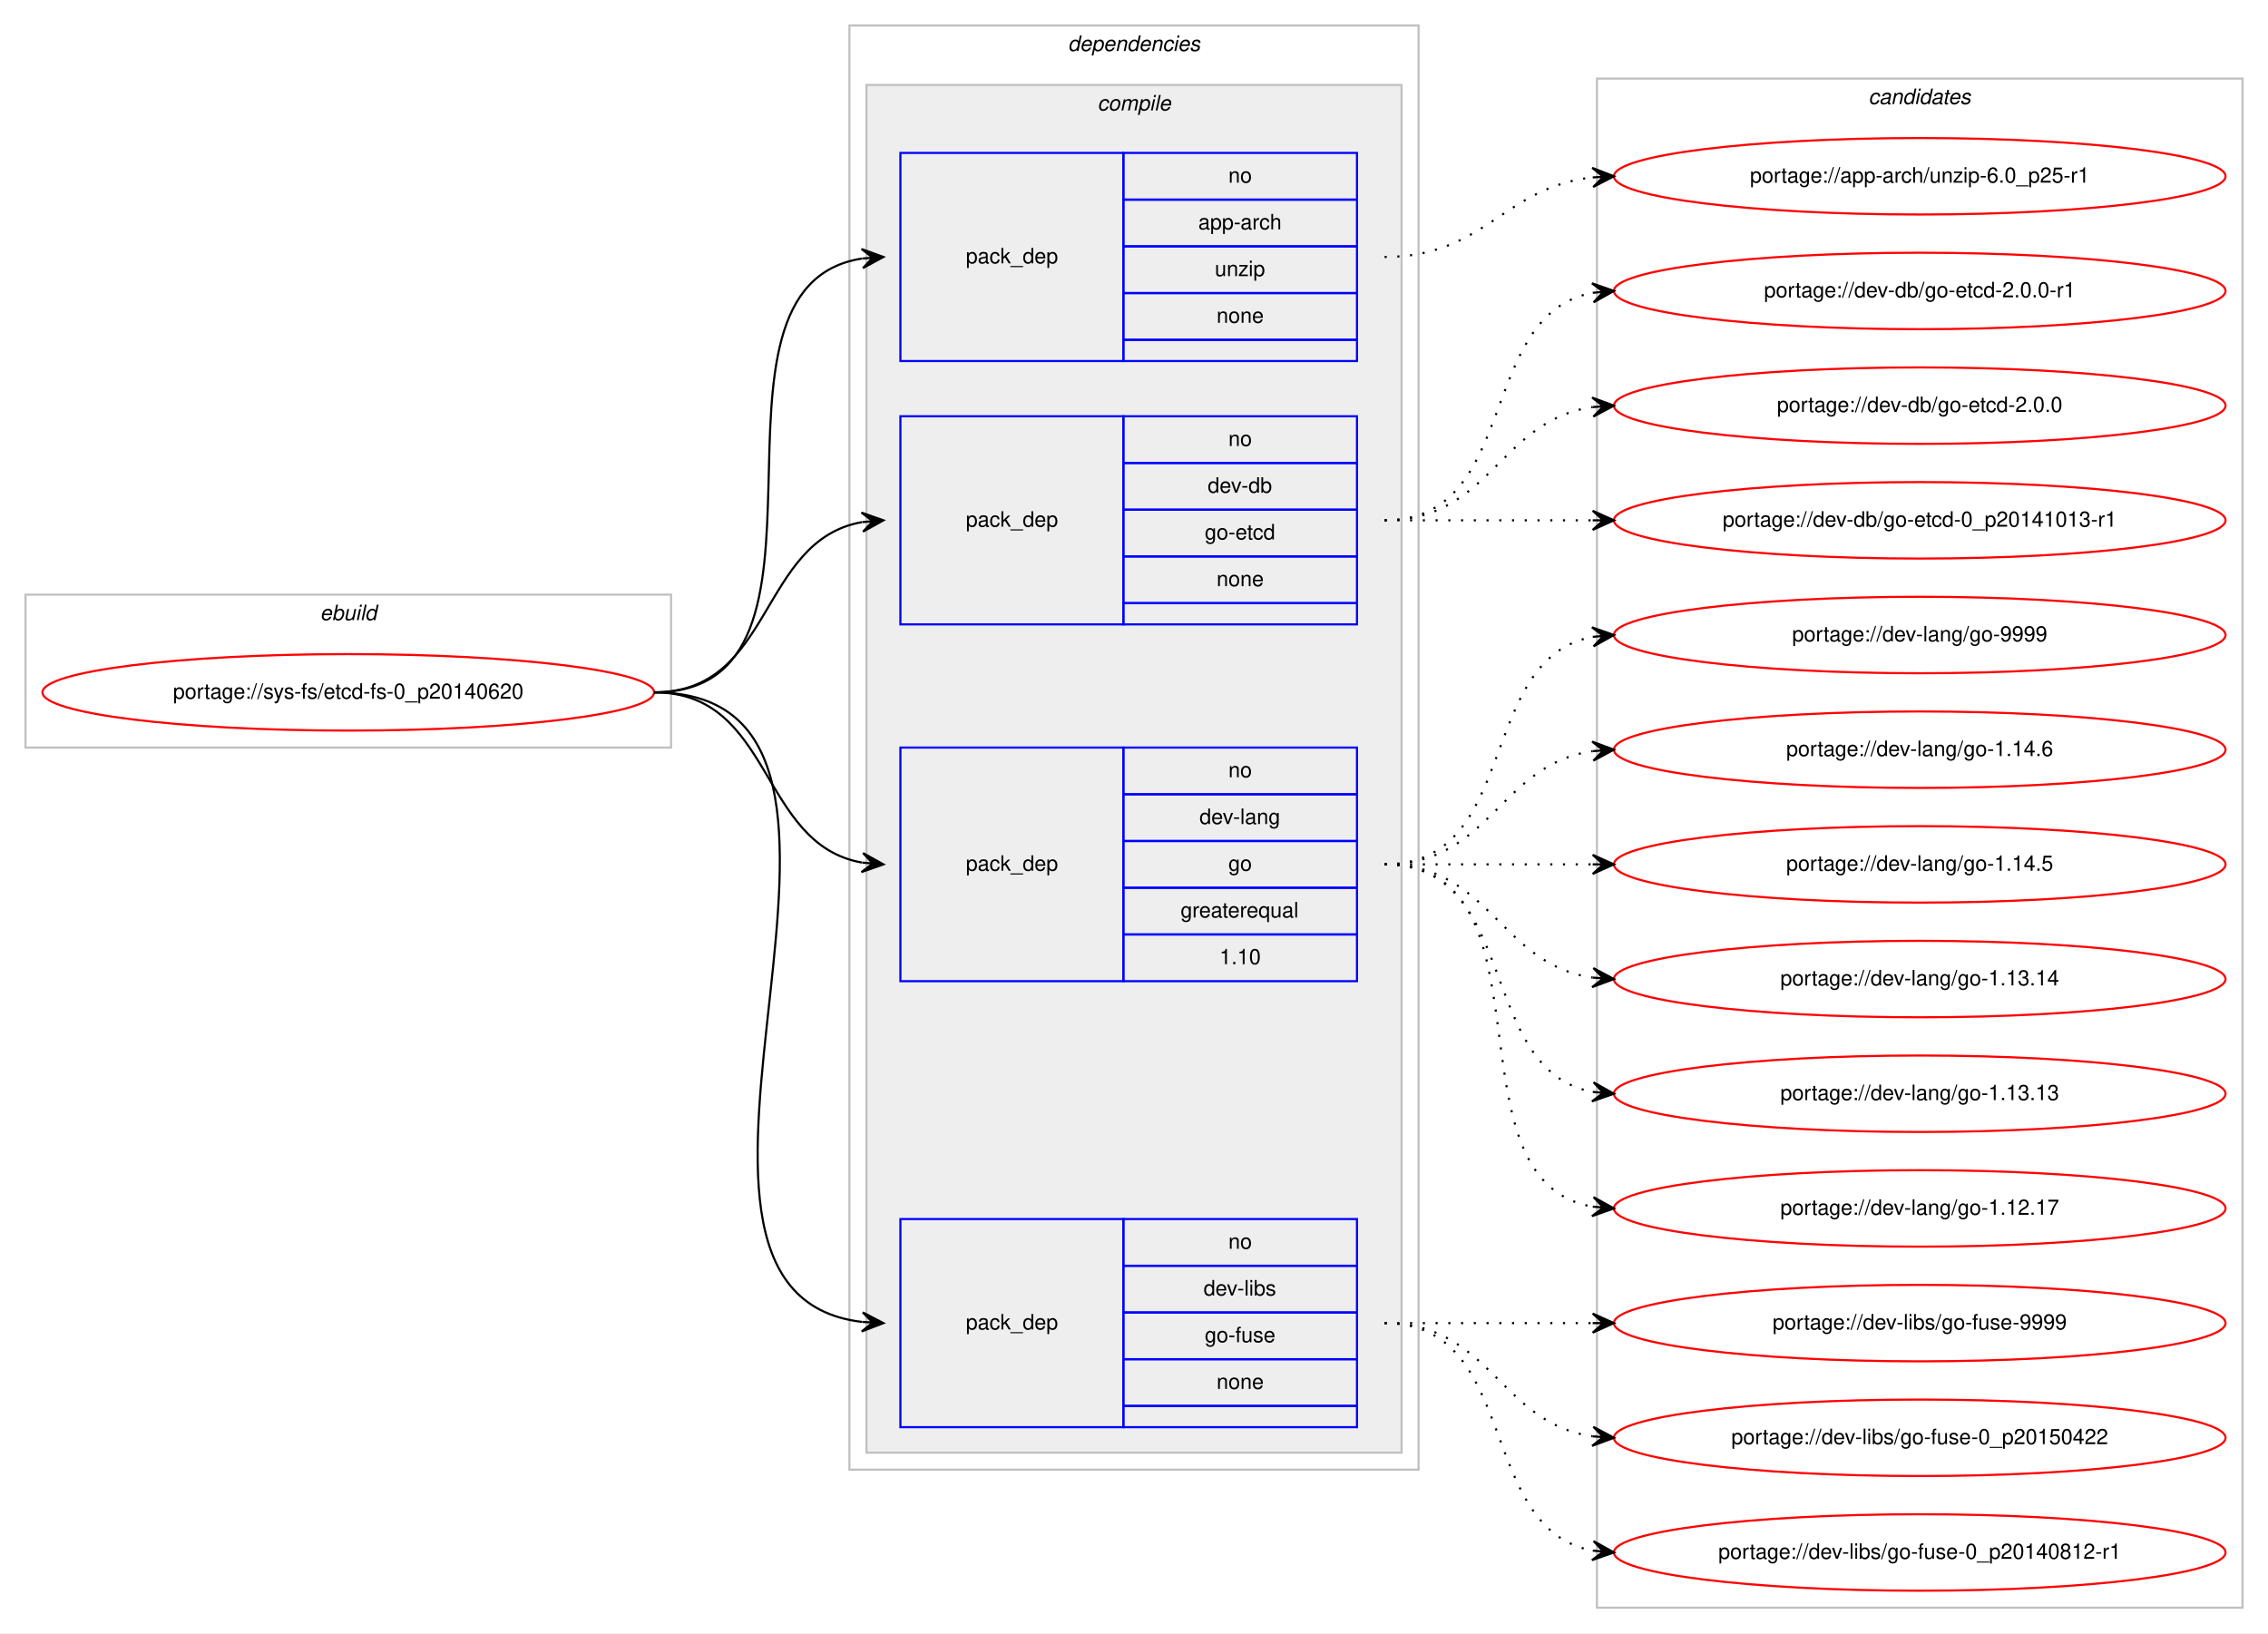
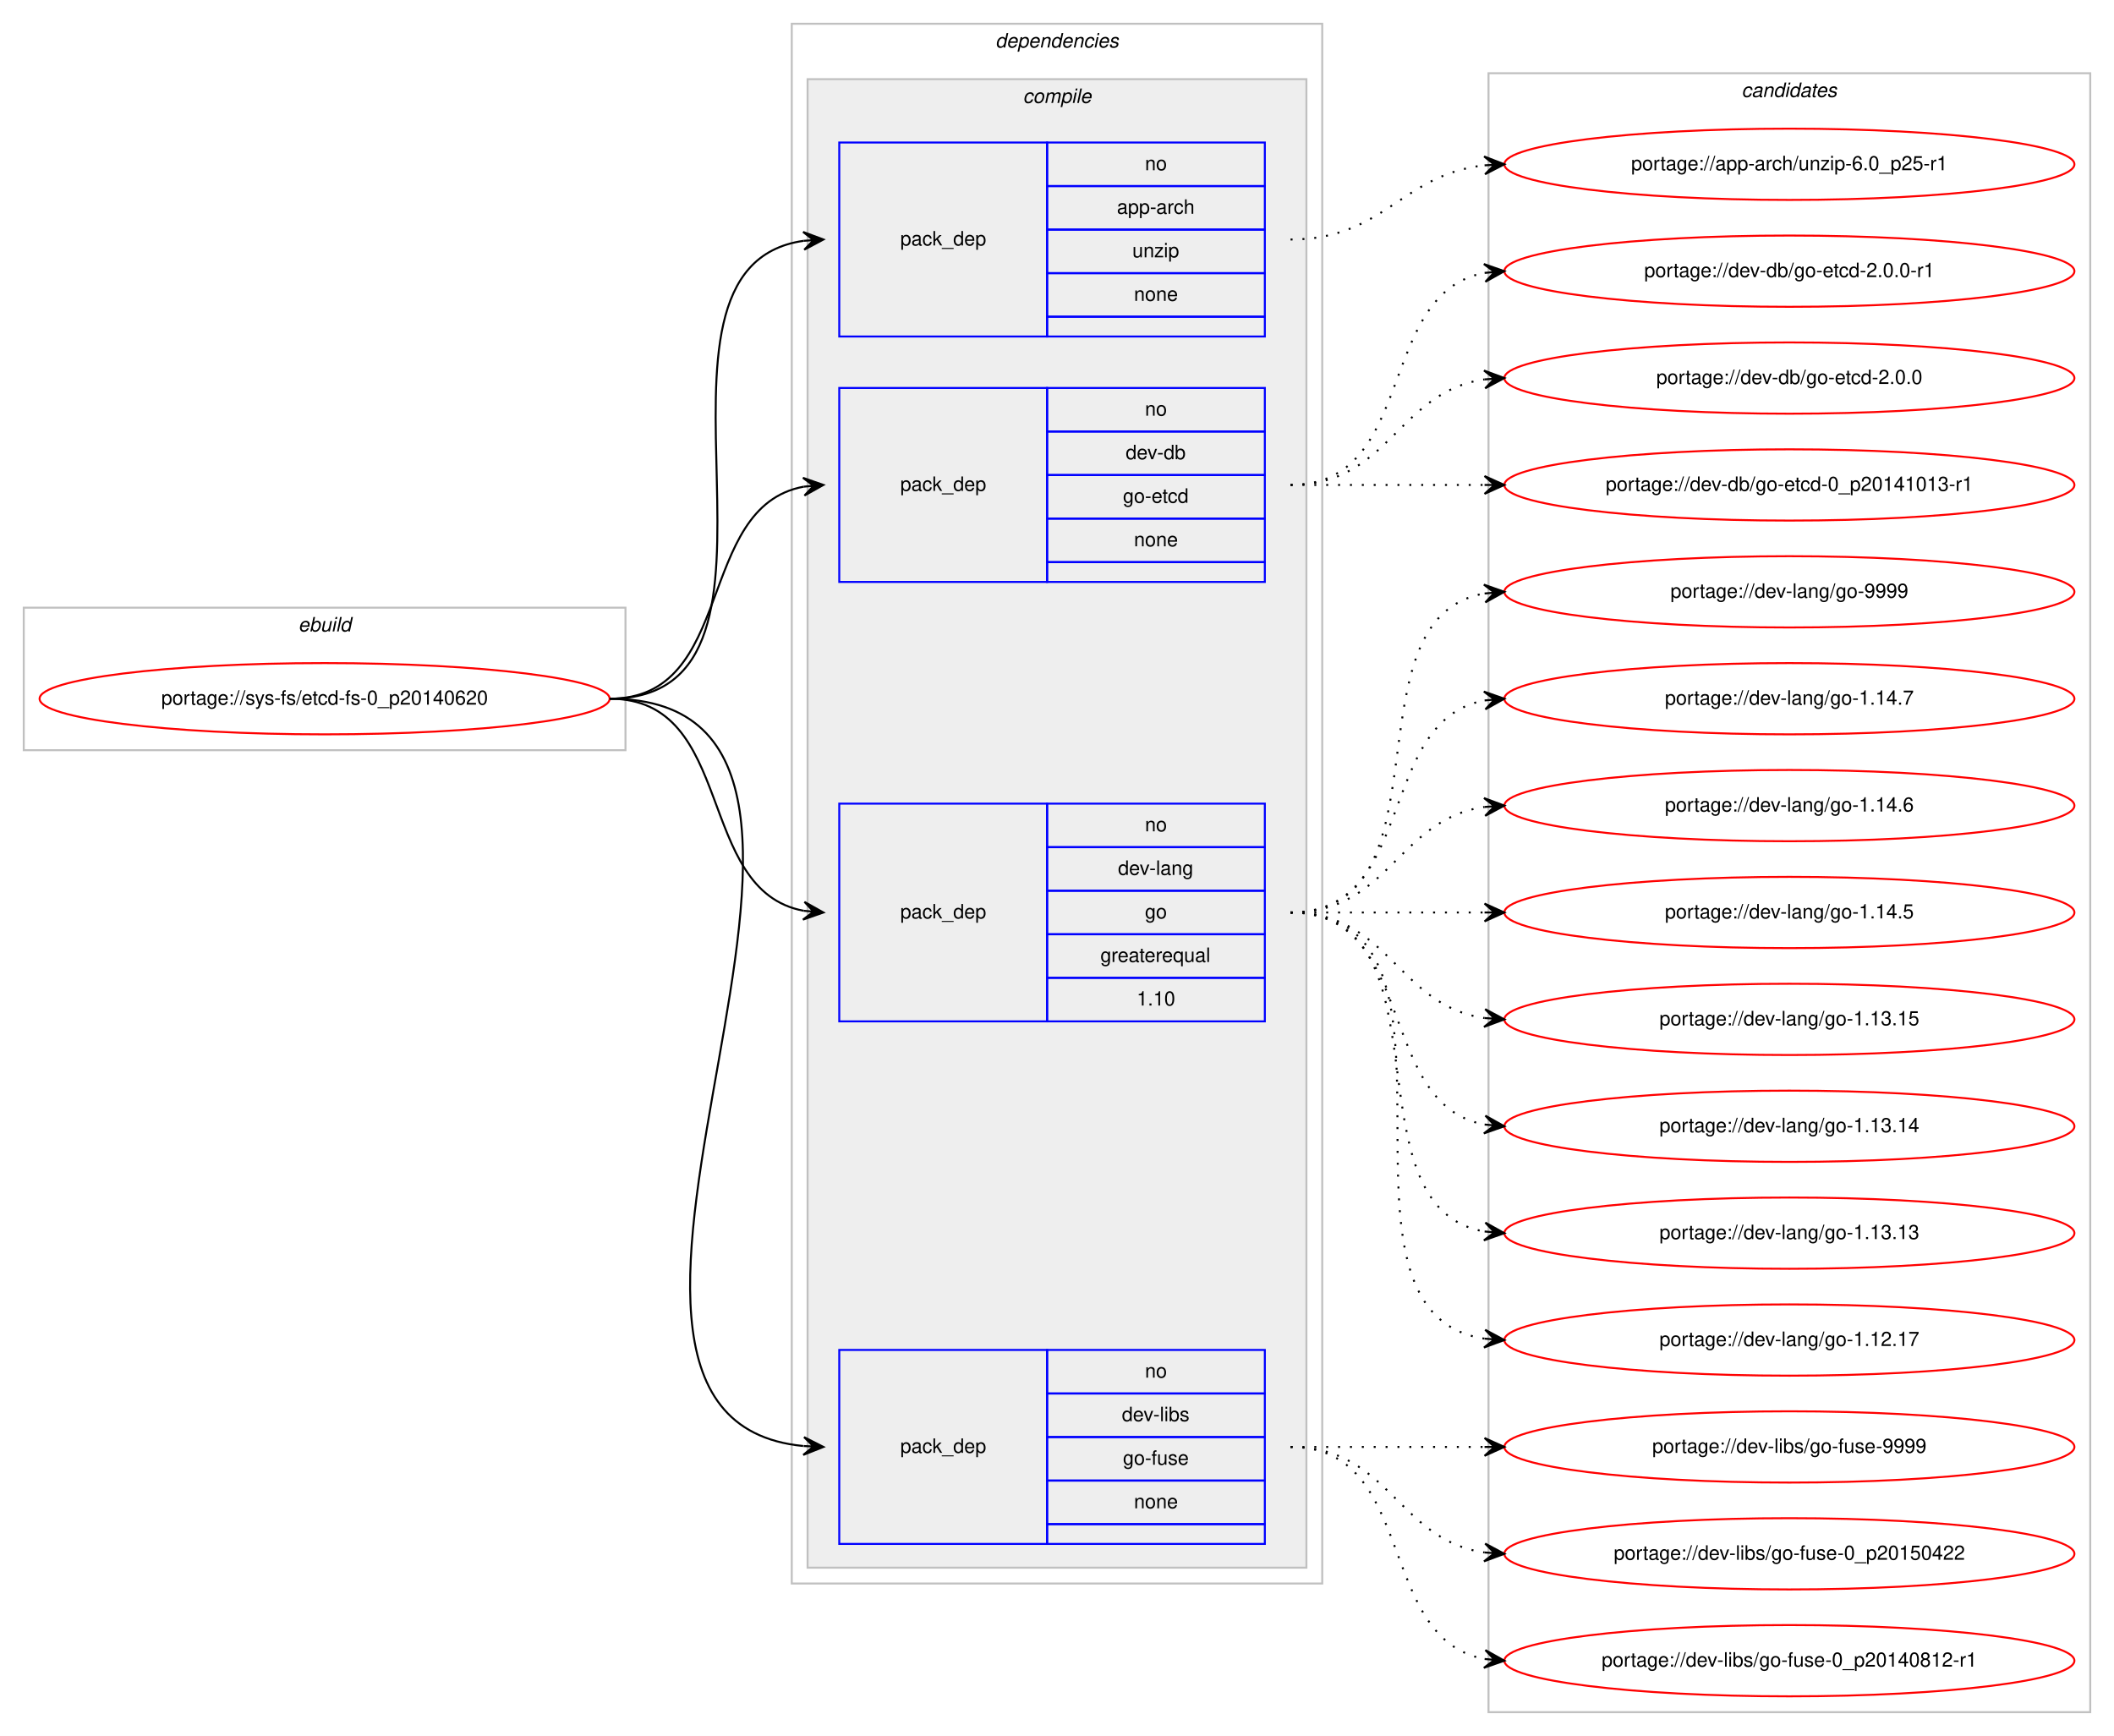
- <svg xmlns="http://www.w3.org/2000/svg" xmlns:xlink="http://www.w3.org/1999/xlink" width="1068pt" height="769pt" viewBox="0.00 0.00 1068.00 769.00">
-   <g id="graph0" class="graph" transform="scale(1 1) rotate(0) translate(4 765)">
-     <polygon fill="#ffffff" stroke="transparent" points="-4,4 -4,-765 1064,-765 1064,4 -4,4" />
+ <svg xmlns="http://www.w3.org/2000/svg" xmlns:xlink="http://www.w3.org/1999/xlink" width="1068pt" height="877pt" viewBox="0.00 0.00 1068.00 877.00">
+   <g id="graph0" class="graph" transform="scale(1 1) rotate(0) translate(4 873)">
+     <polygon fill="#ffffff" stroke="transparent" points="-4,4 -4,-873 1064,-873 1064,4 -4,4" />
    <g id="clust1" class="cluster">
-       <polygon fill="none" stroke="#c0c0c0" points="8,-413 8,-485 312,-485 312,-413 8,-413" />
-       <text text-anchor="start" x="146.663" y="-473" font-family="Helvetica,sans-Serif" font-style="italic" font-size="10.00" fill="#000000">ebuild</text>
+       <polygon fill="none" stroke="#c0c0c0" points="8,-494 8,-566 312,-566 312,-494 8,-494" />
+       <text text-anchor="start" x="146.663" y="-554" font-family="Helvetica,sans-Serif" font-style="italic" font-size="10.00" fill="#000000">ebuild</text>
    </g>
    <g id="clust2" class="cluster">
-       <polygon fill="none" stroke="#c0c0c0" points="396,-73 396,-753 664,-753 664,-73 396,-73" />
-       <text text-anchor="start" x="498.875" y="-741" font-family="Helvetica,sans-Serif" font-style="italic" font-size="10.00" fill="#000000">dependencies</text>
+       <polygon fill="none" stroke="#c0c0c0" points="396,-73 396,-861 664,-861 664,-73 396,-73" />
+       <text text-anchor="start" x="498.875" y="-849" font-family="Helvetica,sans-Serif" font-style="italic" font-size="10.00" fill="#000000">dependencies</text>
    </g>
    <g id="clust3" class="cluster">
-       <polygon fill="#eeeeee" stroke="#c0c0c0" points="404,-81 404,-725 656,-725 656,-81 404,-81" />
-       <text text-anchor="start" x="512.778" y="-713" font-family="Helvetica,sans-Serif" font-style="italic" font-size="10.00" fill="#000000">compile</text>
+       <polygon fill="#eeeeee" stroke="#c0c0c0" points="404,-81 404,-833 656,-833 656,-81 404,-81" />
+       <text text-anchor="start" x="512.778" y="-821" font-family="Helvetica,sans-Serif" font-style="italic" font-size="10.00" fill="#000000">compile</text>
    </g>
    <g id="clust10" class="cluster">
-       <polygon fill="none" stroke="#c0c0c0" points="748,-8 748,-728 1052,-728 1052,-8 748,-8" />
-       <text text-anchor="start" x="875.824" y="-716" font-family="Helvetica,sans-Serif" font-style="italic" font-size="10.00" fill="#000000">candidates</text>
+       <polygon fill="none" stroke="#c0c0c0" points="748,-8 748,-836 1052,-836 1052,-8 748,-8" />
+       <text text-anchor="start" x="875.824" y="-824" font-family="Helvetica,sans-Serif" font-style="italic" font-size="10.00" fill="#000000">candidates</text>
    </g>
    <g id="node1" class="node">
      <g id="a_node1">
        <a xlink:href="../sys-fs/etcd-fs-0_p20140620.svg" xlink:title="portage://sys-fs/etcd-fs-0_p20140620">
-           <ellipse fill="none" stroke="#ff0000" cx="160" cy="-439" rx="144" ry="18" />
-           <text text-anchor="middle" x="160" y="-436" font-family="Helvetica,sans-Serif" font-size="10.00" fill="#000000">portage://sys-fs/etcd-fs-0_p20140620</text>
+           <ellipse fill="none" stroke="#ff0000" cx="160" cy="-520" rx="144" ry="18" />
+           <text text-anchor="middle" x="160" y="-517" font-family="Helvetica,sans-Serif" font-size="10.00" fill="#000000">portage://sys-fs/etcd-fs-0_p20140620</text>
        </a>
      </g>
    </g>
    <g id="node2" class="node">
-       <polygon fill="none" stroke="#0000ff" points="420,-595 420,-693 525,-693 525,-595 420,-595" />
-       <text text-anchor="start" x="450.823" y="-641" font-family="Helvetica,sans-Serif" font-size="10.00" fill="#000000">pack_dep</text>
-       <polygon fill="none" stroke="#0000ff" points="525,-671 525,-693 635,-693 635,-671 525,-671" />
-       <text text-anchor="start" x="574.441" y="-679" font-family="Helvetica,sans-Serif" font-size="10.00" fill="#000000">no</text>
-       <polygon fill="none" stroke="#0000ff" points="525,-649 525,-671 635,-671 635,-649 525,-649" />
-       <text text-anchor="start" x="560.274" y="-657" font-family="Helvetica,sans-Serif" font-size="10.00" fill="#000000">app-arch</text>
-       <polygon fill="none" stroke="#0000ff" points="525,-627 525,-649 635,-649 635,-627 525,-627" />
-       <text text-anchor="start" x="568.052" y="-635" font-family="Helvetica,sans-Serif" font-size="10.00" fill="#000000">unzip</text>
-       <polygon fill="none" stroke="#0000ff" points="525,-605 525,-627 635,-627 635,-605 525,-605" />
-       <text text-anchor="start" x="568.882" y="-613" font-family="Helvetica,sans-Serif" font-size="10.00" fill="#000000">none</text>
-       <polygon fill="none" stroke="#0000ff" points="525,-595 525,-605 635,-605 635,-595 525,-595" />
+       <polygon fill="none" stroke="#0000ff" points="420,-703 420,-801 525,-801 525,-703 420,-703" />
+       <text text-anchor="start" x="450.823" y="-749" font-family="Helvetica,sans-Serif" font-size="10.00" fill="#000000">pack_dep</text>
+       <polygon fill="none" stroke="#0000ff" points="525,-779 525,-801 635,-801 635,-779 525,-779" />
+       <text text-anchor="start" x="574.441" y="-787" font-family="Helvetica,sans-Serif" font-size="10.00" fill="#000000">no</text>
+       <polygon fill="none" stroke="#0000ff" points="525,-757 525,-779 635,-779 635,-757 525,-757" />
+       <text text-anchor="start" x="560.274" y="-765" font-family="Helvetica,sans-Serif" font-size="10.00" fill="#000000">app-arch</text>
+       <polygon fill="none" stroke="#0000ff" points="525,-735 525,-757 635,-757 635,-735 525,-735" />
+       <text text-anchor="start" x="568.052" y="-743" font-family="Helvetica,sans-Serif" font-size="10.00" fill="#000000">unzip</text>
+       <polygon fill="none" stroke="#0000ff" points="525,-713 525,-735 635,-735 635,-713 525,-713" />
+       <text text-anchor="start" x="568.882" y="-721" font-family="Helvetica,sans-Serif" font-size="10.00" fill="#000000">none</text>
+       <polygon fill="none" stroke="#0000ff" points="525,-703 525,-713 635,-713 635,-703 525,-703" />
    </g>
    <g id="edge1" class="edge">
-       <path fill="none" stroke="#000000" d="M304,-439C403.361,-439 315.658,-629.839 401.866,-643.258" />
-       <polygon fill="#000000" stroke="#000000" points="412,-644 401.698,-647.757 407.013,-643.635 402.027,-643.269 402.027,-643.269 402.027,-643.269 407.013,-643.635 402.356,-638.781 412,-644 412,-644" />
+       <path fill="none" stroke="#000000" d="M304,-520C414.182,-520 305.503,-737.727 402.006,-751.335" />
+       <polygon fill="#000000" stroke="#000000" points="412,-752 401.723,-755.826 407.011,-751.668 402.022,-751.335 402.022,-751.335 402.022,-751.335 407.011,-751.668 402.321,-746.845 412,-752 412,-752" />
    </g>
    <g id="node3" class="node">
-       <polygon fill="none" stroke="#0000ff" points="420,-471 420,-569 525,-569 525,-471 420,-471" />
-       <text text-anchor="start" x="450.823" y="-517" font-family="Helvetica,sans-Serif" font-size="10.00" fill="#000000">pack_dep</text>
-       <polygon fill="none" stroke="#0000ff" points="525,-547 525,-569 635,-569 635,-547 525,-547" />
-       <text text-anchor="start" x="574.441" y="-555" font-family="Helvetica,sans-Serif" font-size="10.00" fill="#000000">no</text>
-       <polygon fill="none" stroke="#0000ff" points="525,-525 525,-547 635,-547 635,-525 525,-525" />
-       <text text-anchor="start" x="564.717" y="-533" font-family="Helvetica,sans-Serif" font-size="10.00" fill="#000000">dev-db</text>
-       <polygon fill="none" stroke="#0000ff" points="525,-503 525,-525 635,-525 635,-503 525,-503" />
-       <text text-anchor="start" x="563.328" y="-511" font-family="Helvetica,sans-Serif" font-size="10.00" fill="#000000">go-etcd</text>
-       <polygon fill="none" stroke="#0000ff" points="525,-481 525,-503 635,-503 635,-481 525,-481" />
-       <text text-anchor="start" x="568.882" y="-489" font-family="Helvetica,sans-Serif" font-size="10.00" fill="#000000">none</text>
-       <polygon fill="none" stroke="#0000ff" points="525,-471 525,-481 635,-481 635,-471 525,-471" />
+       <polygon fill="none" stroke="#0000ff" points="420,-579 420,-677 525,-677 525,-579 420,-579" />
+       <text text-anchor="start" x="450.823" y="-625" font-family="Helvetica,sans-Serif" font-size="10.00" fill="#000000">pack_dep</text>
+       <polygon fill="none" stroke="#0000ff" points="525,-655 525,-677 635,-677 635,-655 525,-655" />
+       <text text-anchor="start" x="574.441" y="-663" font-family="Helvetica,sans-Serif" font-size="10.00" fill="#000000">no</text>
+       <polygon fill="none" stroke="#0000ff" points="525,-633 525,-655 635,-655 635,-633 525,-633" />
+       <text text-anchor="start" x="564.717" y="-641" font-family="Helvetica,sans-Serif" font-size="10.00" fill="#000000">dev-db</text>
+       <polygon fill="none" stroke="#0000ff" points="525,-611 525,-633 635,-633 635,-611 525,-611" />
+       <text text-anchor="start" x="563.328" y="-619" font-family="Helvetica,sans-Serif" font-size="10.00" fill="#000000">go-etcd</text>
+       <polygon fill="none" stroke="#0000ff" points="525,-589 525,-611 635,-611 635,-589 525,-589" />
+       <text text-anchor="start" x="568.882" y="-597" font-family="Helvetica,sans-Serif" font-size="10.00" fill="#000000">none</text>
+       <polygon fill="none" stroke="#0000ff" points="525,-579 525,-589 635,-589 635,-579 525,-579" />
    </g>
    <g id="edge2" class="edge">
-       <path fill="none" stroke="#000000" d="M304,-439C360.367,-439 353.189,-510.488 401.861,-519.145" />
-       <polygon fill="#000000" stroke="#000000" points="412,-520 401.657,-523.644 407.018,-519.58 402.035,-519.16 402.035,-519.16 402.035,-519.16 407.018,-519.58 402.413,-514.676 412,-520 412,-520" />
+       <path fill="none" stroke="#000000" d="M304,-520C368.303,-520 346.78,-616.91 402.031,-627.131" />
+       <polygon fill="#000000" stroke="#000000" points="412,-628 401.647,-631.614 407.019,-627.566 402.038,-627.131 402.038,-627.131 402.038,-627.131 407.019,-627.566 402.429,-622.648 412,-628 412,-628" />
    </g>
    <g id="node4" class="node">
-       <polygon fill="none" stroke="#0000ff" points="420,-303 420,-413 525,-413 525,-303 420,-303" />
-       <text text-anchor="start" x="450.823" y="-355" font-family="Helvetica,sans-Serif" font-size="10.00" fill="#000000">pack_dep</text>
-       <polygon fill="none" stroke="#0000ff" points="525,-391 525,-413 635,-413 635,-391 525,-391" />
-       <text text-anchor="start" x="574.441" y="-399" font-family="Helvetica,sans-Serif" font-size="10.00" fill="#000000">no</text>
-       <polygon fill="none" stroke="#0000ff" points="525,-369 525,-391 635,-391 635,-369 525,-369" />
-       <text text-anchor="start" x="560.828" y="-377" font-family="Helvetica,sans-Serif" font-size="10.00" fill="#000000">dev-lang</text>
-       <polygon fill="none" stroke="#0000ff" points="525,-347 525,-369 635,-369 635,-347 525,-347" />
-       <text text-anchor="start" x="574.441" y="-355" font-family="Helvetica,sans-Serif" font-size="10.00" fill="#000000">go</text>
-       <polygon fill="none" stroke="#0000ff" points="525,-325 525,-347 635,-347 635,-325 525,-325" />
-       <text text-anchor="start" x="551.936" y="-333" font-family="Helvetica,sans-Serif" font-size="10.00" fill="#000000">greaterequal</text>
-       <polygon fill="none" stroke="#0000ff" points="525,-303 525,-325 635,-325 635,-303 525,-303" />
-       <text text-anchor="start" x="570.272" y="-311" font-family="Helvetica,sans-Serif" font-size="10.00" fill="#000000">1.10</text>
+       <polygon fill="none" stroke="#0000ff" points="420,-357 420,-467 525,-467 525,-357 420,-357" />
+       <text text-anchor="start" x="450.823" y="-409" font-family="Helvetica,sans-Serif" font-size="10.00" fill="#000000">pack_dep</text>
+       <polygon fill="none" stroke="#0000ff" points="525,-445 525,-467 635,-467 635,-445 525,-445" />
+       <text text-anchor="start" x="574.441" y="-453" font-family="Helvetica,sans-Serif" font-size="10.00" fill="#000000">no</text>
+       <polygon fill="none" stroke="#0000ff" points="525,-423 525,-445 635,-445 635,-423 525,-423" />
+       <text text-anchor="start" x="560.828" y="-431" font-family="Helvetica,sans-Serif" font-size="10.00" fill="#000000">dev-lang</text>
+       <polygon fill="none" stroke="#0000ff" points="525,-401 525,-423 635,-423 635,-401 525,-401" />
+       <text text-anchor="start" x="574.441" y="-409" font-family="Helvetica,sans-Serif" font-size="10.00" fill="#000000">go</text>
+       <polygon fill="none" stroke="#0000ff" points="525,-379 525,-401 635,-401 635,-379 525,-379" />
+       <text text-anchor="start" x="551.936" y="-387" font-family="Helvetica,sans-Serif" font-size="10.00" fill="#000000">greaterequal</text>
+       <polygon fill="none" stroke="#0000ff" points="525,-357 525,-379 635,-379 635,-357 525,-357" />
+       <text text-anchor="start" x="570.272" y="-365" font-family="Helvetica,sans-Serif" font-size="10.00" fill="#000000">1.10</text>
    </g>
    <g id="edge3" class="edge">
-       <path fill="none" stroke="#000000" d="M304,-439C360.367,-439 353.189,-367.512 401.861,-358.855" />
-       <polygon fill="#000000" stroke="#000000" points="412,-358 402.413,-363.324 407.018,-358.42 402.035,-358.84 402.035,-358.84 402.035,-358.84 407.018,-358.42 401.657,-354.356 412,-358 412,-358" />
+       <path fill="none" stroke="#000000" d="M304,-520C368.303,-520 346.78,-423.09 402.031,-412.869" />
+       <polygon fill="#000000" stroke="#000000" points="412,-412 402.429,-417.352 407.019,-412.434 402.038,-412.869 402.038,-412.869 402.038,-412.869 407.019,-412.434 401.647,-408.386 412,-412 412,-412" />
    </g>
    <g id="node5" class="node">
      <polygon fill="none" stroke="#0000ff" points="420,-93 420,-191 525,-191 525,-93 420,-93" />
      <text text-anchor="start" x="450.823" y="-139" font-family="Helvetica,sans-Serif" font-size="10.00" fill="#000000">pack_dep</text>
      <polygon fill="none" stroke="#0000ff" points="525,-169 525,-191 635,-191 635,-169 525,-169" />
      <text text-anchor="start" x="574.441" y="-177" font-family="Helvetica,sans-Serif" font-size="10.00" fill="#000000">no</text>
      <polygon fill="none" stroke="#0000ff" points="525,-147 525,-169 635,-169 635,-147 525,-147" />
      <text text-anchor="start" x="562.778" y="-155" font-family="Helvetica,sans-Serif" font-size="10.00" fill="#000000">dev-libs</text>
      <polygon fill="none" stroke="#0000ff" points="525,-125 525,-147 635,-147 635,-125 525,-125" />
      <text text-anchor="start" x="563.328" y="-133" font-family="Helvetica,sans-Serif" font-size="10.00" fill="#000000">go-fuse</text>
      <polygon fill="none" stroke="#0000ff" points="525,-103 525,-125 635,-125 635,-103 525,-103" />
      <text text-anchor="start" x="568.882" y="-111" font-family="Helvetica,sans-Serif" font-size="10.00" fill="#000000">none</text>
      <polygon fill="none" stroke="#0000ff" points="525,-93 525,-103 635,-103 635,-93 525,-93" />
    </g>
    <g id="edge4" class="edge">
-       <path fill="none" stroke="#000000" d="M304,-439C440.89,-439 280.122,-156.891 401.897,-142.565" />
-       <polygon fill="#000000" stroke="#000000" points="412,-142 402.267,-147.051 407.008,-142.279 402.016,-142.558 402.016,-142.558 402.016,-142.558 407.008,-142.279 401.764,-138.065 412,-142 412,-142" />
+       <path fill="none" stroke="#000000" d="M304,-520C475.139,-520 247.005,-157.345 401.768,-142.47" />
+       <polygon fill="#000000" stroke="#000000" points="412,-142 402.217,-146.955 407.005,-142.23 402.011,-142.459 402.011,-142.459 402.011,-142.459 407.005,-142.23 401.804,-137.964 412,-142 412,-142" />
    </g>
    <g id="node6" class="node">
      <g id="a_node6">
        <a xlink:href="../app-arch/unzip-6.0_p25-r1.svg" xlink:title="portage://app-arch/unzip-6.0_p25-r1">
-           <ellipse fill="none" stroke="#ff0000" cx="900" cy="-682" rx="144" ry="18" />
-           <text text-anchor="middle" x="900" y="-679" font-family="Helvetica,sans-Serif" font-size="10.00" fill="#000000">portage://app-arch/unzip-6.0_p25-r1</text>
+           <ellipse fill="none" stroke="#ff0000" cx="900" cy="-790" rx="144" ry="18" />
+           <text text-anchor="middle" x="900" y="-787" font-family="Helvetica,sans-Serif" font-size="10.00" fill="#000000">portage://app-arch/unzip-6.0_p25-r1</text>
        </a>
      </g>
    </g>
    <g id="edge5" class="edge">
-       <path fill="none" stroke="#000000" stroke-dasharray="1,5" d="M648,-644C695.307,-644 704.019,-676.844 745.898,-681.463" />
-       <polygon fill="#000000" stroke="#000000" points="756,-682 745.775,-685.963 751.007,-681.735 746.014,-681.469 746.014,-681.469 746.014,-681.469 751.007,-681.735 746.253,-676.975 756,-682 756,-682" />
+       <path fill="none" stroke="#000000" stroke-dasharray="1,5" d="M648,-752C695.307,-752 704.019,-784.844 745.898,-789.463" />
+       <polygon fill="#000000" stroke="#000000" points="756,-790 745.775,-793.963 751.007,-789.735 746.014,-789.469 746.014,-789.469 746.014,-789.469 751.007,-789.735 746.253,-784.975 756,-790 756,-790" />
    </g>
    <g id="node7" class="node">
      <g id="a_node7">
        <a xlink:href="../dev-db/go-etcd-2.0.0-r1.svg" xlink:title="portage://dev-db/go-etcd-2.0.0-r1">
-           <ellipse fill="none" stroke="#ff0000" cx="900" cy="-628" rx="144" ry="18" />
-           <text text-anchor="middle" x="900" y="-625" font-family="Helvetica,sans-Serif" font-size="10.00" fill="#000000">portage://dev-db/go-etcd-2.0.0-r1</text>
+           <ellipse fill="none" stroke="#ff0000" cx="900" cy="-736" rx="144" ry="18" />
+           <text text-anchor="middle" x="900" y="-733" font-family="Helvetica,sans-Serif" font-size="10.00" fill="#000000">portage://dev-db/go-etcd-2.0.0-r1</text>
        </a>
      </g>
    </g>
    <g id="edge6" class="edge">
-       <path fill="none" stroke="#000000" stroke-dasharray="1,5" d="M648,-520C712.303,-520 690.78,-616.91 746.031,-627.131" />
-       <polygon fill="#000000" stroke="#000000" points="756,-628 745.647,-631.614 751.019,-627.566 746.038,-627.131 746.038,-627.131 746.038,-627.131 751.019,-627.566 746.429,-622.648 756,-628 756,-628" />
+       <path fill="none" stroke="#000000" stroke-dasharray="1,5" d="M648,-628C712.303,-628 690.78,-724.91 746.031,-735.131" />
+       <polygon fill="#000000" stroke="#000000" points="756,-736 745.647,-739.614 751.019,-735.566 746.038,-735.131 746.038,-735.131 746.038,-735.131 751.019,-735.566 746.429,-730.648 756,-736 756,-736" />
    </g>
    <g id="node8" class="node">
      <g id="a_node8">
        <a xlink:href="../dev-db/go-etcd-2.0.0.svg" xlink:title="portage://dev-db/go-etcd-2.0.0">
-           <ellipse fill="none" stroke="#ff0000" cx="900" cy="-574" rx="144" ry="18" />
-           <text text-anchor="middle" x="900" y="-571" font-family="Helvetica,sans-Serif" font-size="10.00" fill="#000000">portage://dev-db/go-etcd-2.0.0</text>
+           <ellipse fill="none" stroke="#ff0000" cx="900" cy="-682" rx="144" ry="18" />
+           <text text-anchor="middle" x="900" y="-679" font-family="Helvetica,sans-Serif" font-size="10.00" fill="#000000">portage://dev-db/go-etcd-2.0.0</text>
        </a>
      </g>
    </g>
    <g id="edge7" class="edge">
-       <path fill="none" stroke="#000000" stroke-dasharray="1,5" d="M648,-520C698.102,-520 702.012,-567.066 745.979,-573.317" />
-       <polygon fill="#000000" stroke="#000000" points="756,-574 745.717,-577.81 751.012,-573.66 746.023,-573.32 746.023,-573.32 746.023,-573.32 751.012,-573.66 746.329,-568.831 756,-574 756,-574" />
+       <path fill="none" stroke="#000000" stroke-dasharray="1,5" d="M648,-628C698.102,-628 702.012,-675.066 745.979,-681.317" />
+       <polygon fill="#000000" stroke="#000000" points="756,-682 745.717,-685.81 751.012,-681.66 746.023,-681.32 746.023,-681.32 746.023,-681.32 751.012,-681.66 746.329,-676.831 756,-682 756,-682" />
    </g>
    <g id="node9" class="node">
      <g id="a_node9">
        <a xlink:href="../dev-db/go-etcd-0_p20141013-r1.svg" xlink:title="portage://dev-db/go-etcd-0_p20141013-r1">
-           <ellipse fill="none" stroke="#ff0000" cx="900" cy="-520" rx="144" ry="18" />
-           <text text-anchor="middle" x="900" y="-517" font-family="Helvetica,sans-Serif" font-size="10.00" fill="#000000">portage://dev-db/go-etcd-0_p20141013-r1</text>
+           <ellipse fill="none" stroke="#ff0000" cx="900" cy="-628" rx="144" ry="18" />
+           <text text-anchor="middle" x="900" y="-625" font-family="Helvetica,sans-Serif" font-size="10.00" fill="#000000">portage://dev-db/go-etcd-0_p20141013-r1</text>
        </a>
      </g>
    </g>
    <g id="edge8" class="edge">
-       <path fill="none" stroke="#000000" stroke-dasharray="1,5" d="M648,-520C692.438,-520 706.02,-520 745.878,-520" />
-       <polygon fill="#000000" stroke="#000000" points="756,-520 746,-524.5 751,-520 746,-520 746,-520 746,-520 751,-520 746,-515.5 756,-520 756,-520" />
+       <path fill="none" stroke="#000000" stroke-dasharray="1,5" d="M648,-628C692.438,-628 706.02,-628 745.878,-628" />
+       <polygon fill="#000000" stroke="#000000" points="756,-628 746,-632.5 751,-628 746,-628 746,-628 746,-628 751,-628 746,-623.5 756,-628 756,-628" />
    </g>
    <g id="node10" class="node">
      <g id="a_node10">
        <a xlink:href="../dev-lang/go-9999.svg" xlink:title="portage://dev-lang/go-9999">
-           <ellipse fill="none" stroke="#ff0000" cx="900" cy="-466" rx="144" ry="18" />
-           <text text-anchor="middle" x="900" y="-463" font-family="Helvetica,sans-Serif" font-size="10.00" fill="#000000">portage://dev-lang/go-9999</text>
+           <ellipse fill="none" stroke="#ff0000" cx="900" cy="-574" rx="144" ry="18" />
+           <text text-anchor="middle" x="900" y="-571" font-family="Helvetica,sans-Serif" font-size="10.00" fill="#000000">portage://dev-lang/go-9999</text>
        </a>
      </g>
    </g>
    <g id="edge9" class="edge">
-       <path fill="none" stroke="#000000" stroke-dasharray="1,5" d="M648,-358C712.303,-358 690.78,-454.91 746.031,-465.131" />
-       <polygon fill="#000000" stroke="#000000" points="756,-466 745.647,-469.614 751.019,-465.566 746.038,-465.131 746.038,-465.131 746.038,-465.131 751.019,-465.566 746.429,-460.648 756,-466 756,-466" />
+       <path fill="none" stroke="#000000" stroke-dasharray="1,5" d="M648,-412C730.815,-412 674.779,-560.377 745.661,-573.128" />
+       <polygon fill="#000000" stroke="#000000" points="756,-574 745.657,-577.644 751.018,-573.58 746.035,-573.16 746.035,-573.16 746.035,-573.16 751.018,-573.58 746.413,-568.676 756,-574 756,-574" />
    </g>
    <g id="node11" class="node">
      <g id="a_node11">
-         <a xlink:href="../dev-lang/go-1.14.6.svg" xlink:title="portage://dev-lang/go-1.14.6">
-           <ellipse fill="none" stroke="#ff0000" cx="900" cy="-412" rx="144" ry="18" />
-           <text text-anchor="middle" x="900" y="-409" font-family="Helvetica,sans-Serif" font-size="10.00" fill="#000000">portage://dev-lang/go-1.14.6</text>
+         <a xlink:href="../dev-lang/go-1.14.7.svg" xlink:title="portage://dev-lang/go-1.14.7">
+           <ellipse fill="none" stroke="#ff0000" cx="900" cy="-520" rx="144" ry="18" />
+           <text text-anchor="middle" x="900" y="-517" font-family="Helvetica,sans-Serif" font-size="10.00" fill="#000000">portage://dev-lang/go-1.14.7</text>
        </a>
      </g>
    </g>
    <g id="edge10" class="edge">
-       <path fill="none" stroke="#000000" stroke-dasharray="1,5" d="M648,-358C698.102,-358 702.012,-405.066 745.979,-411.317" />
-       <polygon fill="#000000" stroke="#000000" points="756,-412 745.717,-415.81 751.012,-411.66 746.023,-411.32 746.023,-411.32 746.023,-411.32 751.012,-411.66 746.329,-406.831 756,-412 756,-412" />
+       <path fill="none" stroke="#000000" stroke-dasharray="1,5" d="M648,-412C712.303,-412 690.78,-508.91 746.031,-519.131" />
+       <polygon fill="#000000" stroke="#000000" points="756,-520 745.647,-523.614 751.019,-519.566 746.038,-519.131 746.038,-519.131 746.038,-519.131 751.019,-519.566 746.429,-514.648 756,-520 756,-520" />
    </g>
    <g id="node12" class="node">
      <g id="a_node12">
-         <a xlink:href="../dev-lang/go-1.14.5.svg" xlink:title="portage://dev-lang/go-1.14.5">
-           <ellipse fill="none" stroke="#ff0000" cx="900" cy="-358" rx="144" ry="18" />
-           <text text-anchor="middle" x="900" y="-355" font-family="Helvetica,sans-Serif" font-size="10.00" fill="#000000">portage://dev-lang/go-1.14.5</text>
+         <a xlink:href="../dev-lang/go-1.14.6.svg" xlink:title="portage://dev-lang/go-1.14.6">
+           <ellipse fill="none" stroke="#ff0000" cx="900" cy="-466" rx="144" ry="18" />
+           <text text-anchor="middle" x="900" y="-463" font-family="Helvetica,sans-Serif" font-size="10.00" fill="#000000">portage://dev-lang/go-1.14.6</text>
        </a>
      </g>
    </g>
    <g id="edge11" class="edge">
-       <path fill="none" stroke="#000000" stroke-dasharray="1,5" d="M648,-358C692.438,-358 706.02,-358 745.878,-358" />
-       <polygon fill="#000000" stroke="#000000" points="756,-358 746,-362.5 751,-358 746,-358 746,-358 746,-358 751,-358 746,-353.5 756,-358 756,-358" />
+       <path fill="none" stroke="#000000" stroke-dasharray="1,5" d="M648,-412C698.102,-412 702.012,-459.066 745.979,-465.317" />
+       <polygon fill="#000000" stroke="#000000" points="756,-466 745.717,-469.81 751.012,-465.66 746.023,-465.32 746.023,-465.32 746.023,-465.32 751.012,-465.66 746.329,-460.831 756,-466 756,-466" />
    </g>
    <g id="node13" class="node">
      <g id="a_node13">
+         <a xlink:href="../dev-lang/go-1.14.5.svg" xlink:title="portage://dev-lang/go-1.14.5">
+           <ellipse fill="none" stroke="#ff0000" cx="900" cy="-412" rx="144" ry="18" />
+           <text text-anchor="middle" x="900" y="-409" font-family="Helvetica,sans-Serif" font-size="10.00" fill="#000000">portage://dev-lang/go-1.14.5</text>
+         </a>
+       </g>
+     </g>
+     <g id="edge12" class="edge">
+       <path fill="none" stroke="#000000" stroke-dasharray="1,5" d="M648,-412C692.438,-412 706.02,-412 745.878,-412" />
+       <polygon fill="#000000" stroke="#000000" points="756,-412 746,-416.5 751,-412 746,-412 746,-412 746,-412 751,-412 746,-407.5 756,-412 756,-412" />
+     </g>
+     <g id="node14" class="node">
+       <g id="a_node14">
+         <a xlink:href="../dev-lang/go-1.13.15.svg" xlink:title="portage://dev-lang/go-1.13.15">
+           <ellipse fill="none" stroke="#ff0000" cx="900" cy="-358" rx="144" ry="18" />
+           <text text-anchor="middle" x="900" y="-355" font-family="Helvetica,sans-Serif" font-size="10.00" fill="#000000">portage://dev-lang/go-1.13.15</text>
+         </a>
+       </g>
+     </g>
+     <g id="edge13" class="edge">
+       <path fill="none" stroke="#000000" stroke-dasharray="1,5" d="M648,-412C698.102,-412 702.012,-364.934 745.979,-358.683" />
+       <polygon fill="#000000" stroke="#000000" points="756,-358 746.329,-363.169 751.012,-358.34 746.023,-358.68 746.023,-358.68 746.023,-358.68 751.012,-358.34 745.717,-354.19 756,-358 756,-358" />
+     </g>
+     <g id="node15" class="node">
+       <g id="a_node15">
        <a xlink:href="../dev-lang/go-1.13.14.svg" xlink:title="portage://dev-lang/go-1.13.14">
          <ellipse fill="none" stroke="#ff0000" cx="900" cy="-304" rx="144" ry="18" />
          <text text-anchor="middle" x="900" y="-301" font-family="Helvetica,sans-Serif" font-size="10.00" fill="#000000">portage://dev-lang/go-1.13.14</text>
        </a>
      </g>
    </g>
-     <g id="edge12" class="edge">
-       <path fill="none" stroke="#000000" stroke-dasharray="1,5" d="M648,-358C698.102,-358 702.012,-310.934 745.979,-304.683" />
-       <polygon fill="#000000" stroke="#000000" points="756,-304 746.329,-309.169 751.012,-304.34 746.023,-304.68 746.023,-304.68 746.023,-304.68 751.012,-304.34 745.717,-300.19 756,-304 756,-304" />
-     </g>
-     <g id="node14" class="node">
-       <g id="a_node14">
+     <g id="edge14" class="edge">
+       <path fill="none" stroke="#000000" stroke-dasharray="1,5" d="M648,-412C712.303,-412 690.78,-315.09 746.031,-304.869" />
+       <polygon fill="#000000" stroke="#000000" points="756,-304 746.429,-309.352 751.019,-304.434 746.038,-304.869 746.038,-304.869 746.038,-304.869 751.019,-304.434 745.647,-300.386 756,-304 756,-304" />
+     </g>
+     <g id="node16" class="node">
+       <g id="a_node16">
        <a xlink:href="../dev-lang/go-1.13.13.svg" xlink:title="portage://dev-lang/go-1.13.13">
          <ellipse fill="none" stroke="#ff0000" cx="900" cy="-250" rx="144" ry="18" />
          <text text-anchor="middle" x="900" y="-247" font-family="Helvetica,sans-Serif" font-size="10.00" fill="#000000">portage://dev-lang/go-1.13.13</text>
        </a>
      </g>
    </g>
-     <g id="edge13" class="edge">
-       <path fill="none" stroke="#000000" stroke-dasharray="1,5" d="M648,-358C712.303,-358 690.78,-261.09 746.031,-250.869" />
-       <polygon fill="#000000" stroke="#000000" points="756,-250 746.429,-255.352 751.019,-250.434 746.038,-250.869 746.038,-250.869 746.038,-250.869 751.019,-250.434 745.647,-246.386 756,-250 756,-250" />
-     </g>
-     <g id="node15" class="node">
-       <g id="a_node15">
+     <g id="edge15" class="edge">
+       <path fill="none" stroke="#000000" stroke-dasharray="1,5" d="M648,-412C730.815,-412 674.779,-263.623 745.661,-250.872" />
+       <polygon fill="#000000" stroke="#000000" points="756,-250 746.413,-255.324 751.018,-250.42 746.035,-250.84 746.035,-250.84 746.035,-250.84 751.018,-250.42 745.657,-246.356 756,-250 756,-250" />
+     </g>
+     <g id="node17" class="node">
+       <g id="a_node17">
        <a xlink:href="../dev-lang/go-1.12.17.svg" xlink:title="portage://dev-lang/go-1.12.17">
          <ellipse fill="none" stroke="#ff0000" cx="900" cy="-196" rx="144" ry="18" />
          <text text-anchor="middle" x="900" y="-193" font-family="Helvetica,sans-Serif" font-size="10.00" fill="#000000">portage://dev-lang/go-1.12.17</text>
        </a>
      </g>
    </g>
-     <g id="edge14" class="edge">
-       <path fill="none" stroke="#000000" stroke-dasharray="1,5" d="M648,-358C730.815,-358 674.779,-209.623 745.661,-196.872" />
-       <polygon fill="#000000" stroke="#000000" points="756,-196 746.413,-201.324 751.018,-196.42 746.035,-196.84 746.035,-196.84 746.035,-196.84 751.018,-196.42 745.657,-192.356 756,-196 756,-196" />
-     </g>
-     <g id="node16" class="node">
-       <g id="a_node16">
+     <g id="edge16" class="edge">
+       <path fill="none" stroke="#000000" stroke-dasharray="1,5" d="M648,-412C751.768,-412 655.516,-210.106 746.001,-196.699" />
+       <polygon fill="#000000" stroke="#000000" points="756,-196 746.338,-201.186 751.012,-196.349 746.024,-196.697 746.024,-196.697 746.024,-196.697 751.012,-196.349 745.711,-192.208 756,-196 756,-196" />
+     </g>
+     <g id="node18" class="node">
+       <g id="a_node18">
        <a xlink:href="../dev-libs/go-fuse-9999.svg" xlink:title="portage://dev-libs/go-fuse-9999">
          <ellipse fill="none" stroke="#ff0000" cx="900" cy="-142" rx="144" ry="18" />
          <text text-anchor="middle" x="900" y="-139" font-family="Helvetica,sans-Serif" font-size="10.00" fill="#000000">portage://dev-libs/go-fuse-9999</text>
        </a>
      </g>
    </g>
-     <g id="edge15" class="edge">
+     <g id="edge17" class="edge">
      <path fill="none" stroke="#000000" stroke-dasharray="1,5" d="M648,-142C692.438,-142 706.02,-142 745.878,-142" />
      <polygon fill="#000000" stroke="#000000" points="756,-142 746,-146.5 751,-142 746,-142 746,-142 746,-142 751,-142 746,-137.5 756,-142 756,-142" />
    </g>
-     <g id="node17" class="node">
-       <g id="a_node17">
+     <g id="node19" class="node">
+       <g id="a_node19">
        <a xlink:href="../dev-libs/go-fuse-0_p20150422.svg" xlink:title="portage://dev-libs/go-fuse-0_p20150422">
          <ellipse fill="none" stroke="#ff0000" cx="900" cy="-88" rx="144" ry="18" />
          <text text-anchor="middle" x="900" y="-85" font-family="Helvetica,sans-Serif" font-size="10.00" fill="#000000">portage://dev-libs/go-fuse-0_p20150422</text>
        </a>
      </g>
    </g>
-     <g id="edge16" class="edge">
+     <g id="edge18" class="edge">
      <path fill="none" stroke="#000000" stroke-dasharray="1,5" d="M648,-142C698.102,-142 702.012,-94.934 745.979,-88.683" />
      <polygon fill="#000000" stroke="#000000" points="756,-88 746.329,-93.169 751.012,-88.34 746.023,-88.68 746.023,-88.68 746.023,-88.68 751.012,-88.34 745.717,-84.19 756,-88 756,-88" />
    </g>
-     <g id="node18" class="node">
-       <g id="a_node18">
+     <g id="node20" class="node">
+       <g id="a_node20">
        <a xlink:href="../dev-libs/go-fuse-0_p20140812-r1.svg" xlink:title="portage://dev-libs/go-fuse-0_p20140812-r1">
          <ellipse fill="none" stroke="#ff0000" cx="900" cy="-34" rx="144" ry="18" />
          <text text-anchor="middle" x="900" y="-31" font-family="Helvetica,sans-Serif" font-size="10.00" fill="#000000">portage://dev-libs/go-fuse-0_p20140812-r1</text>
        </a>
      </g>
    </g>
-     <g id="edge17" class="edge">
+     <g id="edge19" class="edge">
      <path fill="none" stroke="#000000" stroke-dasharray="1,5" d="M648,-142C712.303,-142 690.78,-45.09 746.031,-34.869" />
      <polygon fill="#000000" stroke="#000000" points="756,-34 746.429,-39.352 751.019,-34.434 746.038,-34.869 746.038,-34.869 746.038,-34.869 751.019,-34.434 745.647,-30.386 756,-34 756,-34" />
    </g>
  </g>
</svg>
